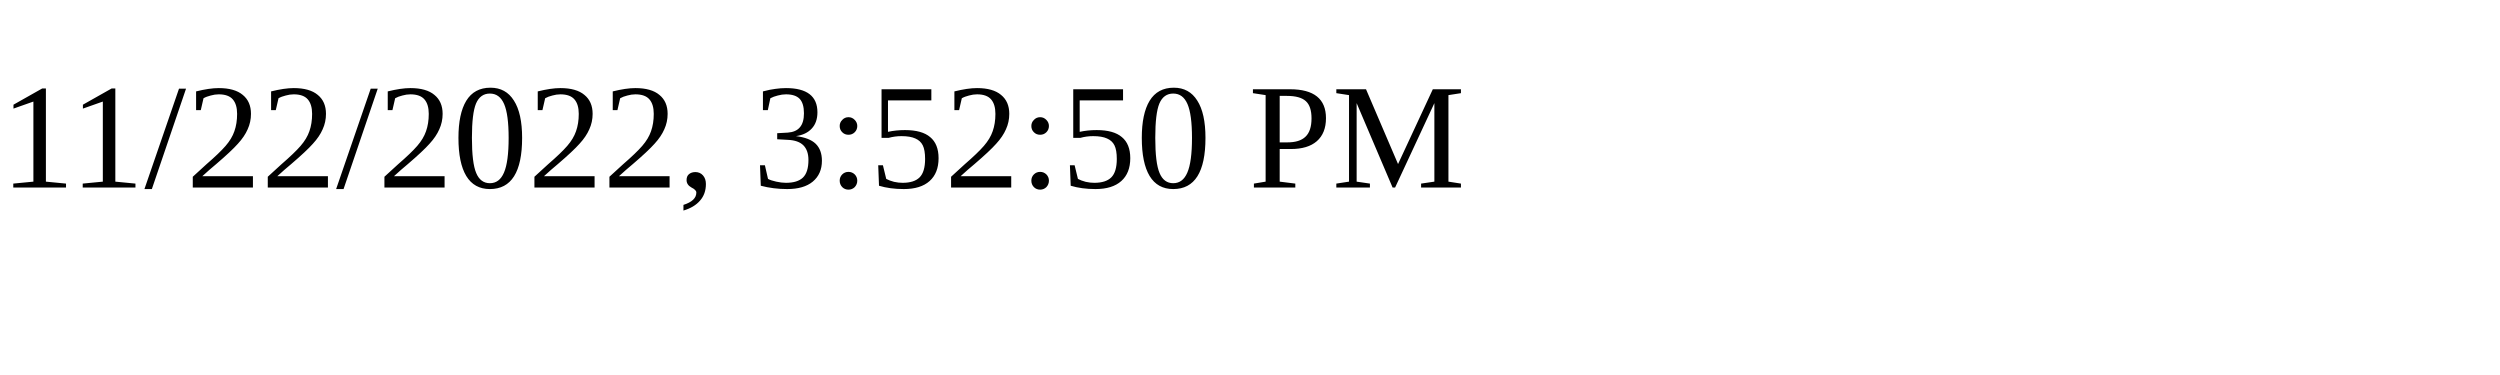
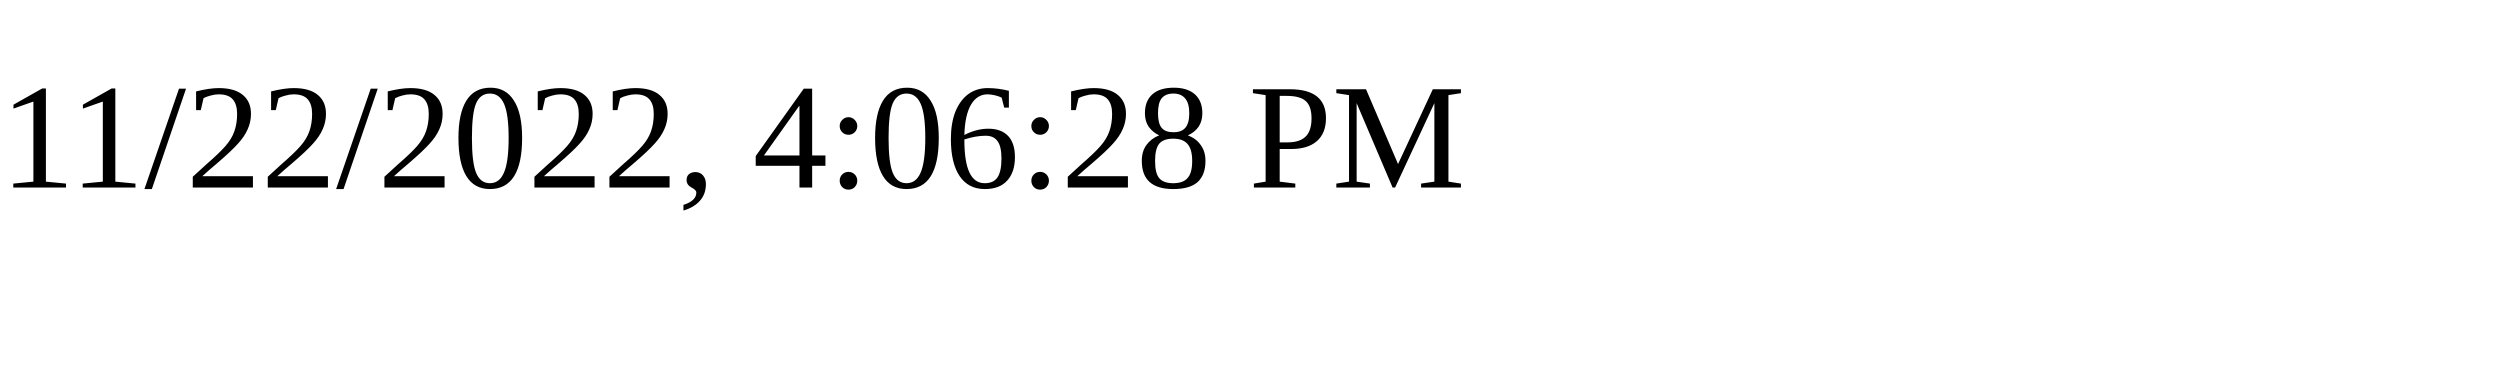
<svg xmlns="http://www.w3.org/2000/svg" height="30" width="200">
-   <text x="0" y="15">11/22/2022, 3:52:50 PM</text>
+   <text x="0" y="15">11/22/2022, 4:06:28 PM</text>
</svg>
